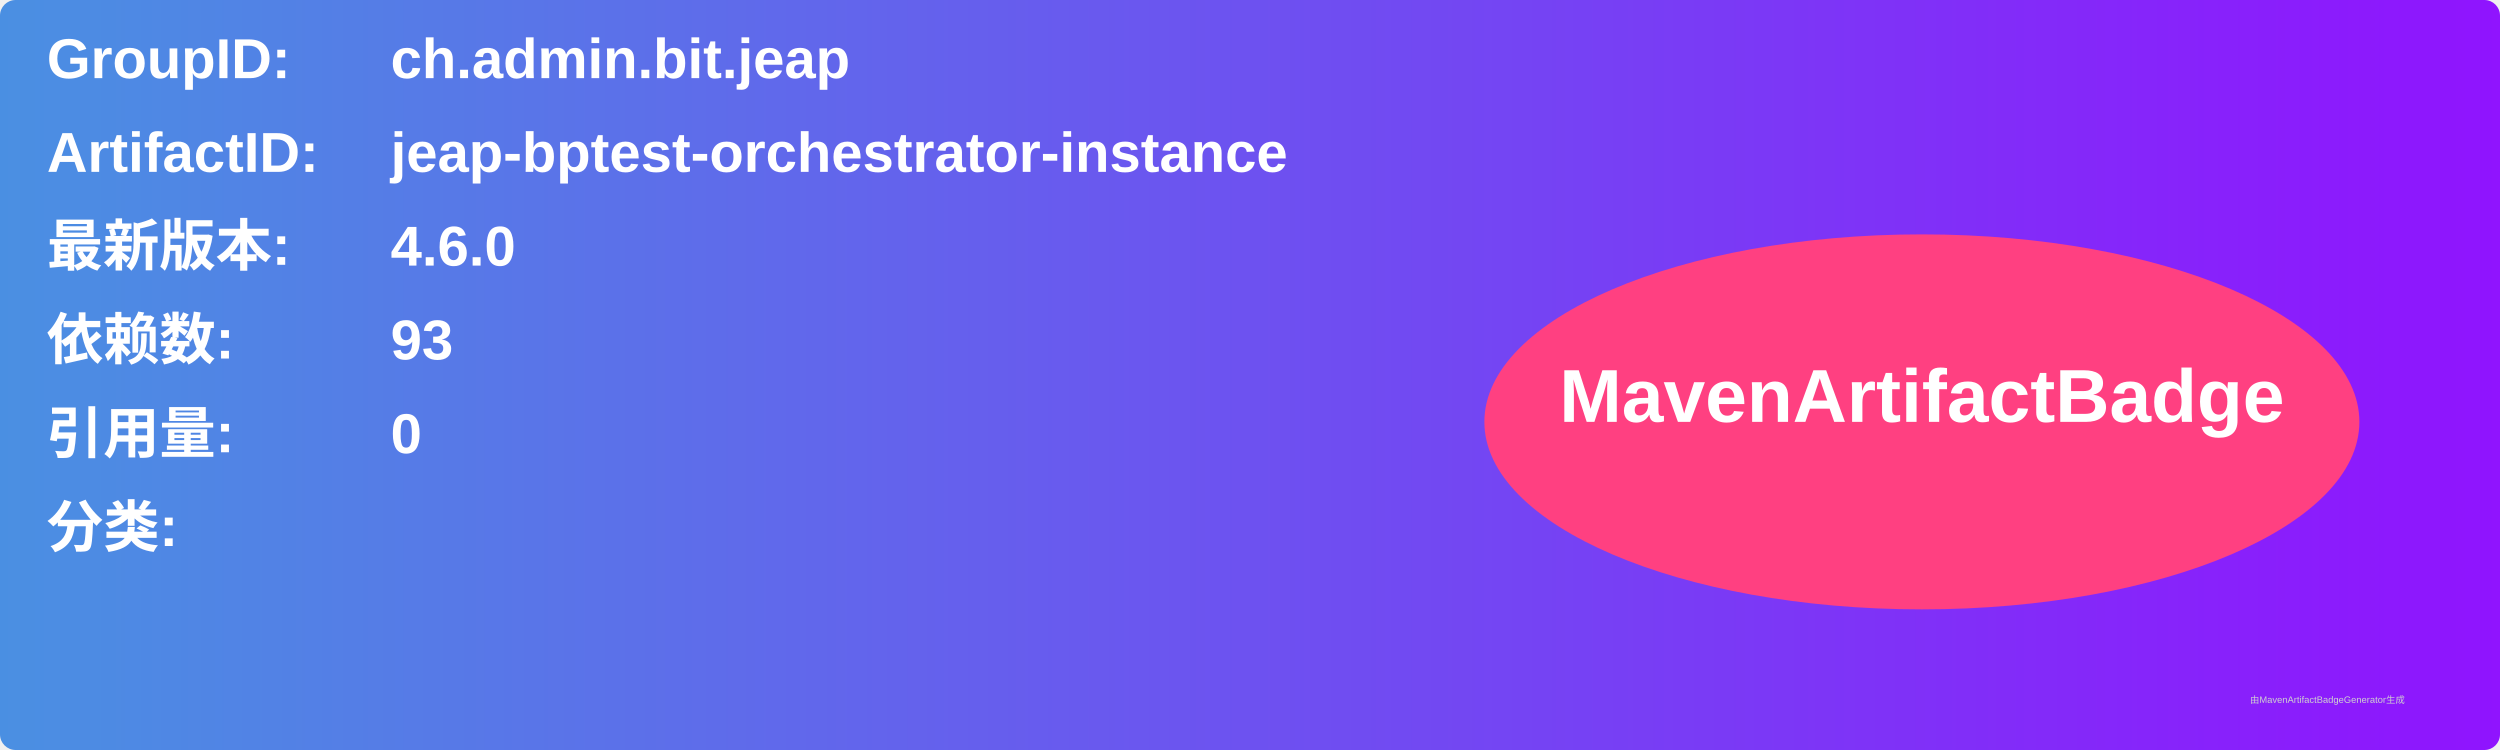
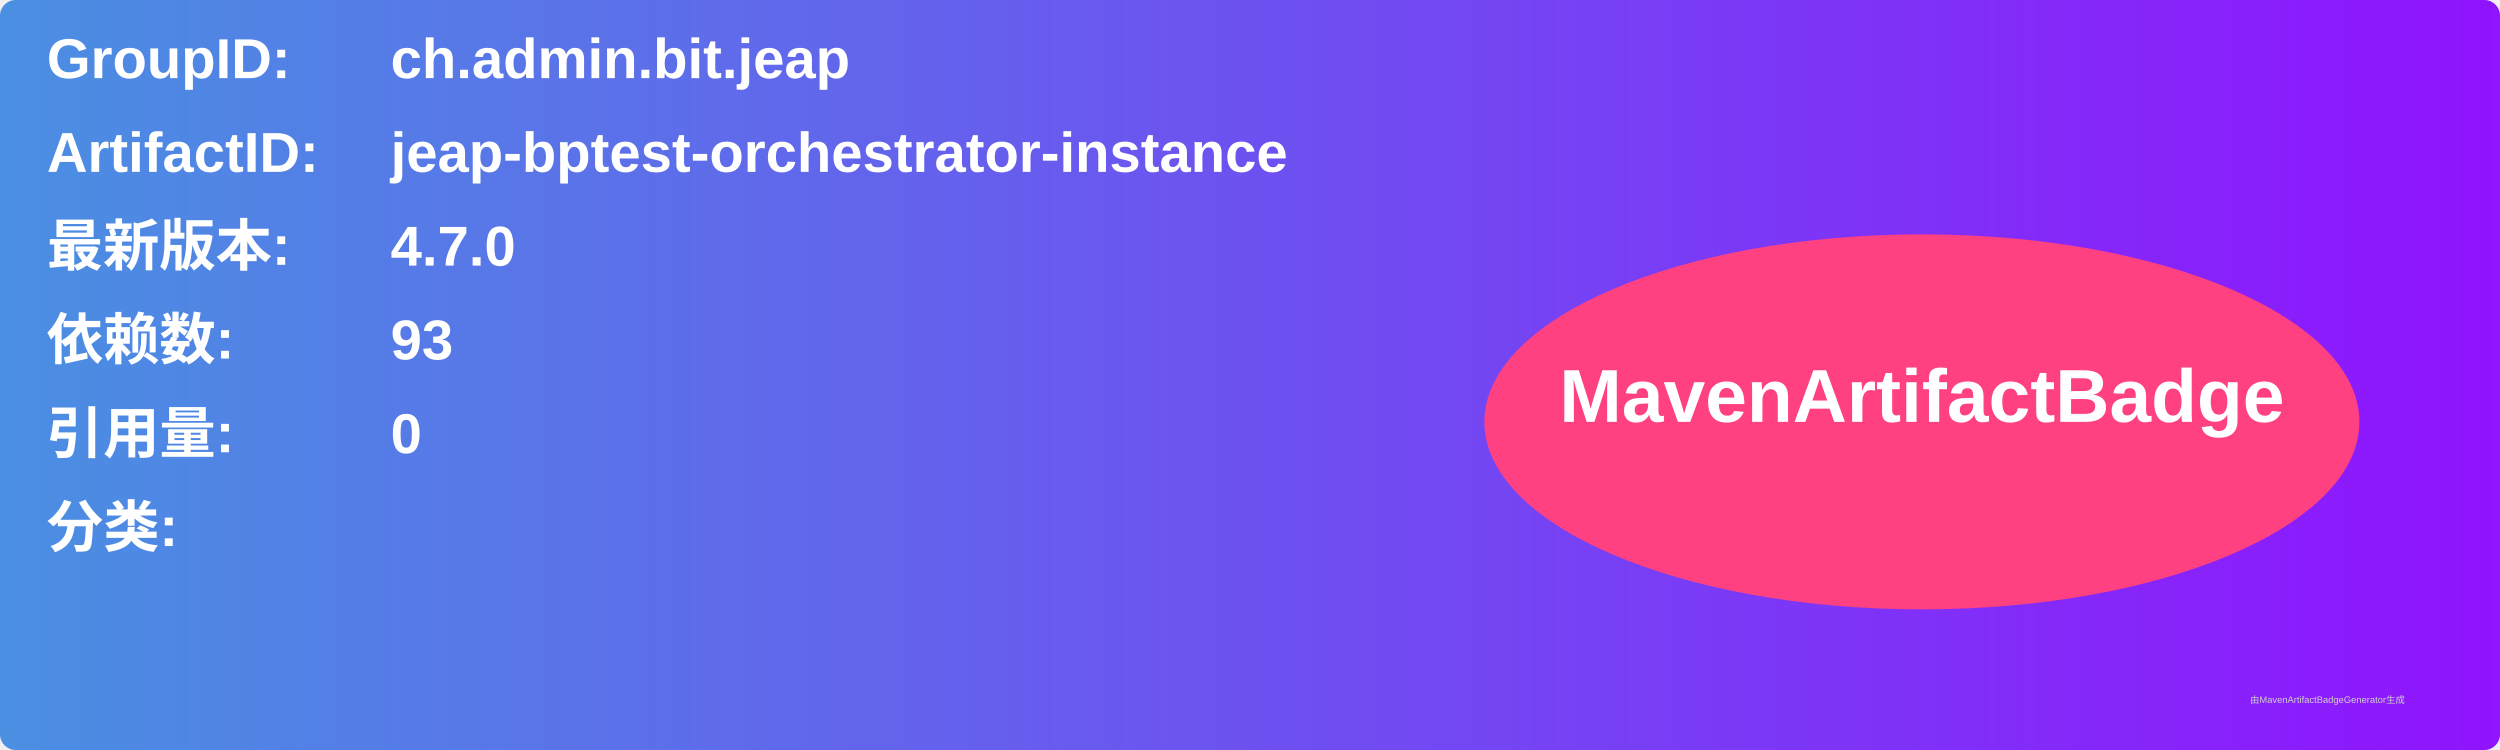
<svg xmlns="http://www.w3.org/2000/svg" width="800" height="240" viewBox="0 0 800 240">
  <linearGradient id="grad" x1="0%" y1="0%" x2="100%" y2="0%">
    <stop offset="0%" stop-color="#4a90e2" />
    <stop offset="100%" stop-color="#9013fe" />
  </linearGradient>
  <rect width="100%" height="100%" rx="5" ry="5" fill="url(#grad)" />
  <g transform="translate(15, 15)">
    <text x="0" y="10" font-family="Arial" font-size="18" fill="white" font-weight="bold" width="260">GroupID:</text>
    <text x="110" y="10" font-family="Arial" font-size="18" fill="white" font-weight="bold" width="460">ch.admin.bit.jeap</text>
    <text x="0" y="40" font-family="Arial" font-size="18" fill="white" font-weight="bold" width="260">ArtifactID:</text>
    <text x="110" y="40" font-family="Arial" font-size="18" fill="white" font-weight="bold" width="460">jeap-bptest-orchestrator-instance</text>
    <text x="0" y="70" font-family="Arial" font-size="18" fill="white" font-weight="bold">最新版本:</text>
    <text x="110" y="70" font-family="Arial" font-size="18" fill="white" font-weight="bold">
-       <tspan font-weight="bold">4.6.0</tspan>
+       <tspan font-weight="bold">4.7.0</tspan>
    </text>
    <text x="0" y="100" font-family="Arial" font-size="18" fill="white" font-weight="bold">依赖数: </text>
    <text x="110" y="100" font-family="Arial" font-size="18" fill="white">
      <tspan font-weight="bold">93</tspan>
    </text>
    <text x="0" y="130" font-family="Arial" font-size="18" fill="white" font-weight="bold">引用量: </text>
    <text x="110" y="130" font-family="Arial" font-size="18" fill="white">
      <tspan font-weight="bold">0</tspan>
    </text>
    <text x="0" y="160" font-family="Arial" font-size="18" fill="white" font-weight="bold">分类:</text>
    <text x="10" y="190" font-family="Arial" font-size="10" fill="white">
      <tspan font-weight="bold" />
    </text>
    <ellipse cx="600" cy="120" rx="140" ry="60" fill="#ff4081" />
    <text x="600" y="120" text-anchor="middle" font-family="Arial" font-size="24" fill="white" font-weight="bold">MavenArtifactBadge</text>
  </g>
  <text x="720" y="225" font-family="Arial" font-size="3" fill="#d0d0d0">由MavenArtifactBadgeGenerator生成</text>
</svg>
